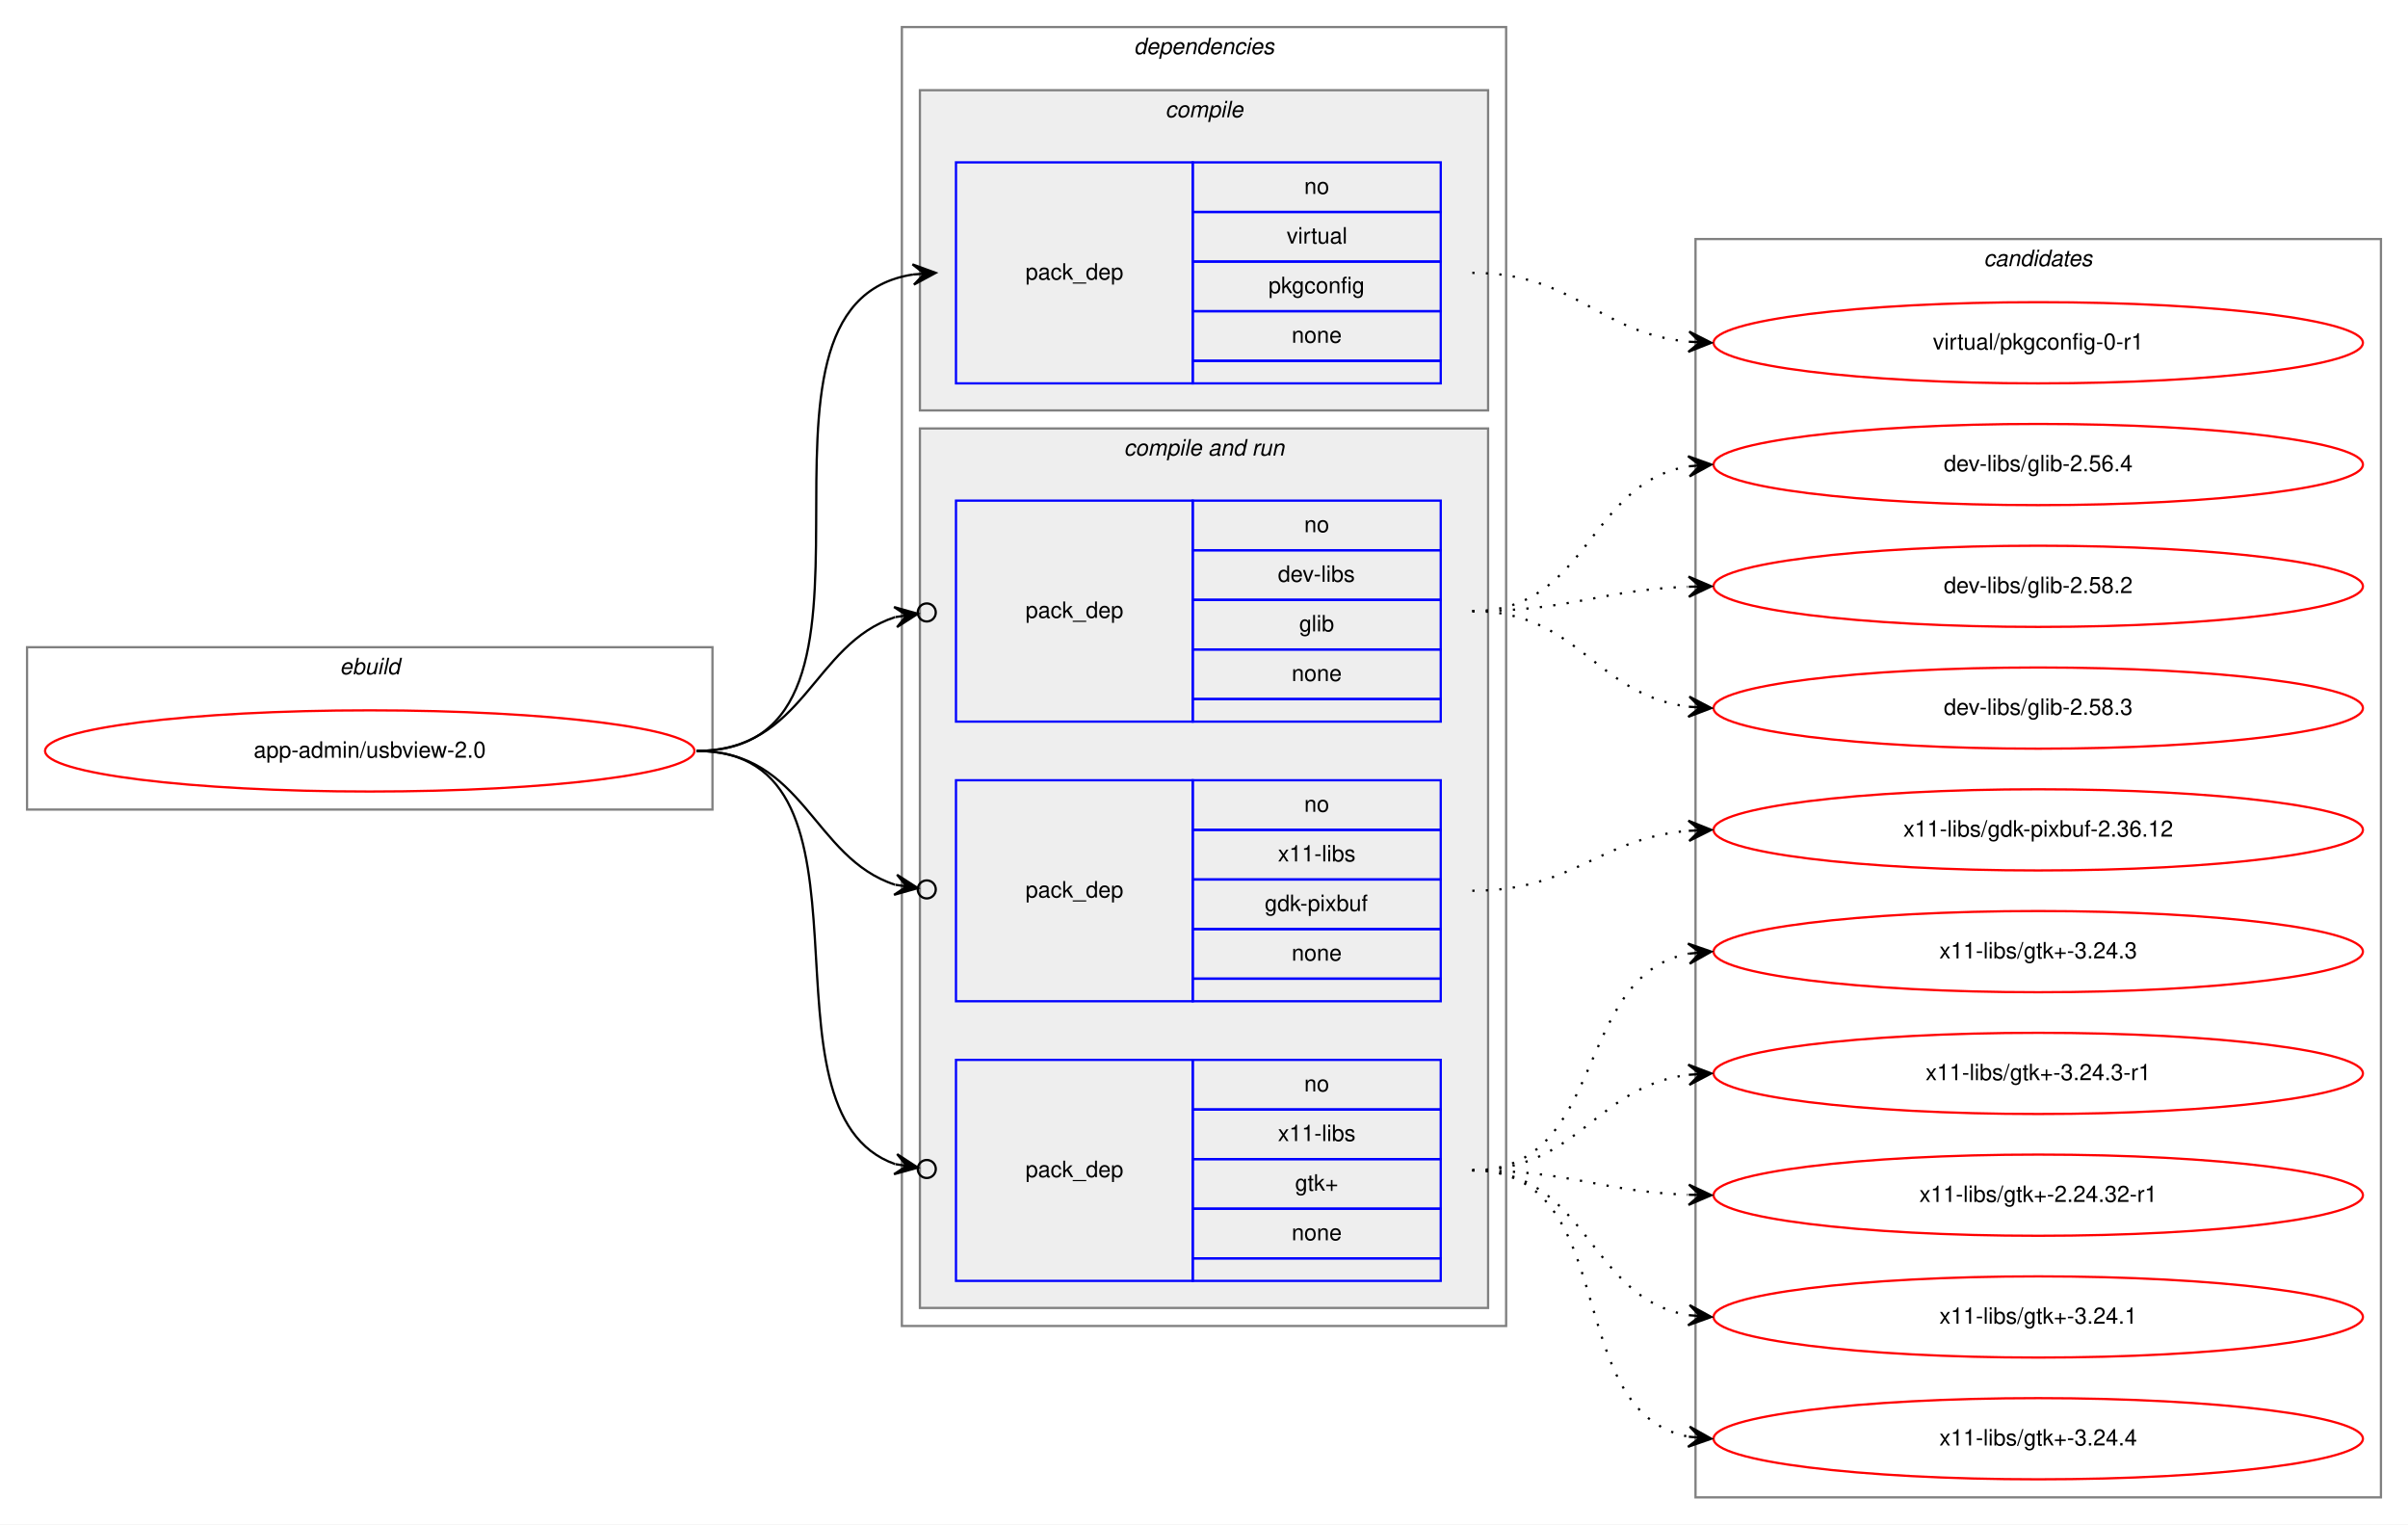
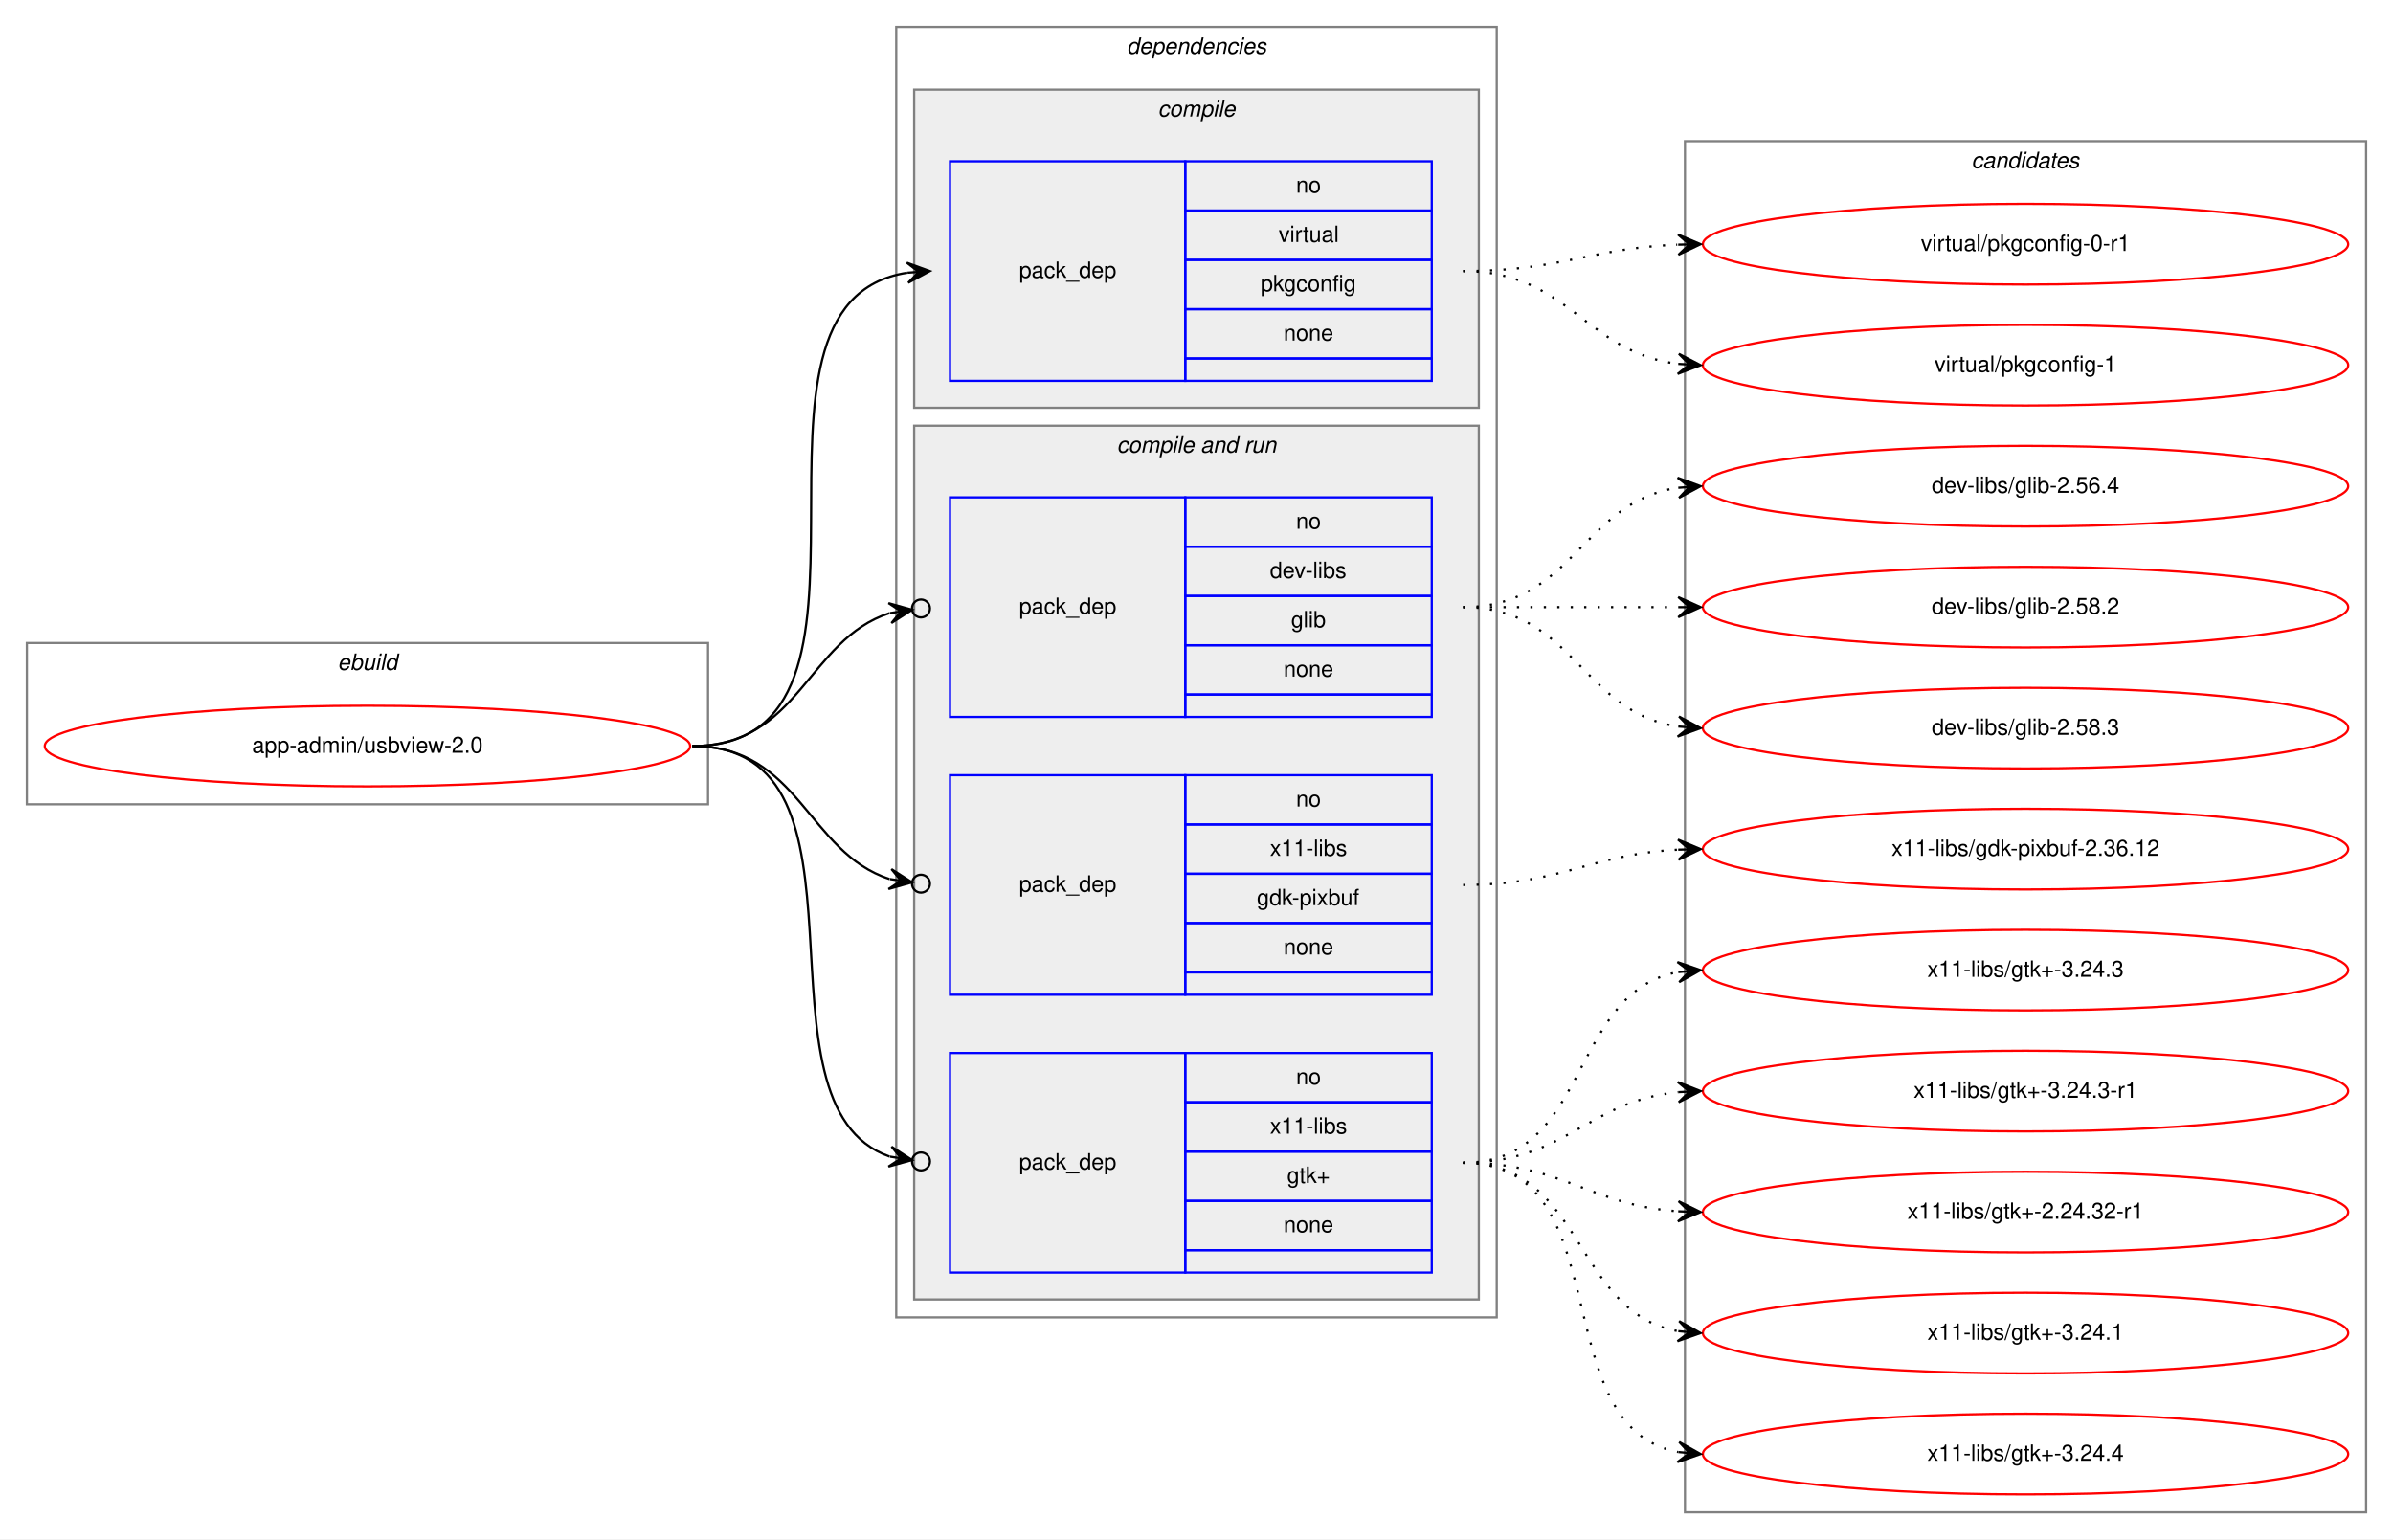
- <svg xmlns="http://www.w3.org/2000/svg" xmlns:xlink="http://www.w3.org/1999/xlink" width="1068pt" height="676pt" viewBox="0.00 0.00 1068.00 676.00">
-   <g id="graph0" class="graph" transform="scale(1 1) rotate(0) translate(4 672)">
-     <polygon fill="white" stroke="transparent" points="-4,4 -4,-672 1064,-672 1064,4 -4,4" />
+ <svg xmlns="http://www.w3.org/2000/svg" xmlns:xlink="http://www.w3.org/1999/xlink" width="1068pt" height="687pt" viewBox="0.00 0.00 1068.00 687.00">
+   <g id="graph0" class="graph" transform="scale(1 1) rotate(0) translate(4 683)">
+     <polygon fill="white" stroke="transparent" points="-4,4 -4,-683 1064,-683 1064,4 -4,4" />
    <g id="clust1" class="cluster">
-       <polygon fill="none" stroke="gray" points="8,-313 8,-385 312,-385 312,-313 8,-313" />
-       <text text-anchor="start" x="146.66" y="-373" font-family="Helvetica,sans-Serif" font-style="italic" font-size="10.00">ebuild</text>
+       <polygon fill="none" stroke="gray" points="8,-324 8,-396 312,-396 312,-324 8,-324" />
+       <text text-anchor="start" x="146.66" y="-384" font-family="Helvetica,sans-Serif" font-style="italic" font-size="10.00">ebuild</text>
    </g>
    <g id="clust2" class="cluster">
-       <polygon fill="none" stroke="gray" points="396,-84 396,-660 664,-660 664,-84 396,-84" />
-       <text text-anchor="start" x="498.88" y="-648" font-family="Helvetica,sans-Serif" font-style="italic" font-size="10.00">dependencies</text>
+       <polygon fill="none" stroke="gray" points="396,-95 396,-671 664,-671 664,-95 396,-95" />
+       <text text-anchor="start" x="498.88" y="-659" font-family="Helvetica,sans-Serif" font-style="italic" font-size="10.00">dependencies</text>
    </g>
    <g id="clust3" class="cluster">
-       <polygon fill="#eeeeee" stroke="gray" points="404,-490 404,-632 656,-632 656,-490 404,-490" />
-       <text text-anchor="start" x="512.78" y="-620" font-family="Helvetica,sans-Serif" font-style="italic" font-size="10.00">compile</text>
+       <polygon fill="#eeeeee" stroke="gray" points="404,-501 404,-643 656,-643 656,-501 404,-501" />
+       <text text-anchor="start" x="512.78" y="-631" font-family="Helvetica,sans-Serif" font-style="italic" font-size="10.00">compile</text>
    </g>
    <g id="clust5" class="cluster">
-       <polygon fill="#eeeeee" stroke="gray" points="404,-92 404,-482 656,-482 656,-92 404,-92" />
-       <text text-anchor="start" x="494.44" y="-470" font-family="Helvetica,sans-Serif" font-style="italic" font-size="10.00">compile and run</text>
+       <polygon fill="#eeeeee" stroke="gray" points="404,-103 404,-493 656,-493 656,-103 404,-103" />
+       <text text-anchor="start" x="494.44" y="-481" font-family="Helvetica,sans-Serif" font-style="italic" font-size="10.00">compile and run</text>
    </g>
    <g id="clust10" class="cluster">
-       <polygon fill="none" stroke="gray" points="748,-8 748,-566 1052,-566 1052,-8 748,-8" />
-       <text text-anchor="start" x="875.82" y="-554" font-family="Helvetica,sans-Serif" font-style="italic" font-size="10.00">candidates</text>
+       <polygon fill="none" stroke="gray" points="748,-8 748,-620 1052,-620 1052,-8 748,-8" />
+       <text text-anchor="start" x="875.82" y="-608" font-family="Helvetica,sans-Serif" font-style="italic" font-size="10.00">candidates</text>
    </g>
    <g id="node1" class="node">
      <g id="a_node1">
        <a xlink:href="../app-admin/usbview-2.0.svg" xlink:title="app-admin/usbview-2.0">
-           <ellipse fill="none" stroke="red" cx="160" cy="-339" rx="144" ry="18" />
-           <text text-anchor="middle" x="160" y="-336" font-family="Helvetica,sans-Serif" font-size="10.00">app-admin/usbview-2.0</text>
+           <ellipse fill="none" stroke="red" cx="160" cy="-350" rx="144" ry="18" />
+           <text text-anchor="middle" x="160" y="-347" font-family="Helvetica,sans-Serif" font-size="10.00">app-admin/usbview-2.0</text>
        </a>
      </g>
    </g>
    <g id="node2" class="node">
-       <polygon fill="none" stroke="blue" points="420,-502 420,-600 525,-600 525,-502 420,-502" />
-       <text text-anchor="start" x="450.82" y="-548" font-family="Helvetica,sans-Serif" font-size="10.00">pack_dep</text>
-       <polygon fill="none" stroke="blue" points="525,-578 525,-600 635,-600 635,-578 525,-578" />
-       <text text-anchor="start" x="574.44" y="-586" font-family="Helvetica,sans-Serif" font-size="10.00">no</text>
-       <polygon fill="none" stroke="blue" points="525,-556 525,-578 635,-578 635,-556 525,-556" />
-       <text text-anchor="start" x="566.67" y="-564" font-family="Helvetica,sans-Serif" font-size="10.00">virtual</text>
-       <polygon fill="none" stroke="blue" points="525,-534 525,-556 635,-556 635,-534 525,-534" />
-       <text text-anchor="start" x="558.6" y="-542" font-family="Helvetica,sans-Serif" font-size="10.00">pkgconfig</text>
-       <polygon fill="none" stroke="blue" points="525,-512 525,-534 635,-534 635,-512 525,-512" />
-       <text text-anchor="start" x="568.88" y="-520" font-family="Helvetica,sans-Serif" font-size="10.00">none</text>
-       <polygon fill="none" stroke="blue" points="525,-502 525,-512 635,-512 635,-502 525,-502" />
+       <polygon fill="none" stroke="blue" points="420,-513 420,-611 525,-611 525,-513 420,-513" />
+       <text text-anchor="start" x="450.82" y="-559" font-family="Helvetica,sans-Serif" font-size="10.00">pack_dep</text>
+       <polygon fill="none" stroke="blue" points="525,-589 525,-611 635,-611 635,-589 525,-589" />
+       <text text-anchor="start" x="574.44" y="-597" font-family="Helvetica,sans-Serif" font-size="10.00">no</text>
+       <polygon fill="none" stroke="blue" points="525,-567 525,-589 635,-589 635,-567 525,-567" />
+       <text text-anchor="start" x="566.67" y="-575" font-family="Helvetica,sans-Serif" font-size="10.00">virtual</text>
+       <polygon fill="none" stroke="blue" points="525,-545 525,-567 635,-567 635,-545 525,-545" />
+       <text text-anchor="start" x="558.6" y="-553" font-family="Helvetica,sans-Serif" font-size="10.00">pkgconfig</text>
+       <polygon fill="none" stroke="blue" points="525,-523 525,-545 635,-545 635,-523 525,-523" />
+       <text text-anchor="start" x="568.88" y="-531" font-family="Helvetica,sans-Serif" font-size="10.00">none</text>
+       <polygon fill="none" stroke="blue" points="525,-513 525,-523 635,-523 635,-513 525,-513" />
    </g>
    <g id="edge1" class="edge">
-       <path fill="none" stroke="black" d="M305,-339C406.74,-339 312.57,-536.76 400.92,-550.27" />
-       <polygon fill="black" stroke="black" points="411,-551 400.7,-554.77 406.01,-550.64 401.03,-550.28 401.03,-550.28 401.03,-550.28 406.01,-550.64 401.35,-545.79 411,-551 411,-551" />
+       <path fill="none" stroke="black" d="M305,-350C406.74,-350 312.57,-547.76 400.92,-561.27" />
+       <polygon fill="black" stroke="black" points="411,-562 400.7,-565.77 406.01,-561.64 401.03,-561.28 401.03,-561.28 401.03,-561.28 406.01,-561.64 401.35,-556.79 411,-562 411,-562" />
    </g>
    <g id="node3" class="node">
-       <polygon fill="none" stroke="blue" points="420,-352 420,-450 525,-450 525,-352 420,-352" />
-       <text text-anchor="start" x="450.82" y="-398" font-family="Helvetica,sans-Serif" font-size="10.00">pack_dep</text>
-       <polygon fill="none" stroke="blue" points="525,-428 525,-450 635,-450 635,-428 525,-428" />
-       <text text-anchor="start" x="574.44" y="-436" font-family="Helvetica,sans-Serif" font-size="10.00">no</text>
-       <polygon fill="none" stroke="blue" points="525,-406 525,-428 635,-428 635,-406 525,-406" />
-       <text text-anchor="start" x="562.78" y="-414" font-family="Helvetica,sans-Serif" font-size="10.00">dev-libs</text>
-       <polygon fill="none" stroke="blue" points="525,-384 525,-406 635,-406 635,-384 525,-384" />
-       <text text-anchor="start" x="572.22" y="-392" font-family="Helvetica,sans-Serif" font-size="10.00">glib</text>
-       <polygon fill="none" stroke="blue" points="525,-362 525,-384 635,-384 635,-362 525,-362" />
-       <text text-anchor="start" x="568.88" y="-370" font-family="Helvetica,sans-Serif" font-size="10.00">none</text>
-       <polygon fill="none" stroke="blue" points="525,-352 525,-362 635,-362 635,-352 525,-352" />
+       <polygon fill="none" stroke="blue" points="420,-363 420,-461 525,-461 525,-363 420,-363" />
+       <text text-anchor="start" x="450.82" y="-409" font-family="Helvetica,sans-Serif" font-size="10.00">pack_dep</text>
+       <polygon fill="none" stroke="blue" points="525,-439 525,-461 635,-461 635,-439 525,-439" />
+       <text text-anchor="start" x="574.44" y="-447" font-family="Helvetica,sans-Serif" font-size="10.00">no</text>
+       <polygon fill="none" stroke="blue" points="525,-417 525,-439 635,-439 635,-417 525,-417" />
+       <text text-anchor="start" x="562.78" y="-425" font-family="Helvetica,sans-Serif" font-size="10.00">dev-libs</text>
+       <polygon fill="none" stroke="blue" points="525,-395 525,-417 635,-417 635,-395 525,-395" />
+       <text text-anchor="start" x="572.22" y="-403" font-family="Helvetica,sans-Serif" font-size="10.00">glib</text>
+       <polygon fill="none" stroke="blue" points="525,-373 525,-395 635,-395 635,-373 525,-373" />
+       <text text-anchor="start" x="568.88" y="-381" font-family="Helvetica,sans-Serif" font-size="10.00">none</text>
+       <polygon fill="none" stroke="blue" points="525,-363 525,-373 635,-373 635,-363 525,-363" />
    </g>
    <g id="edge2" class="edge">
-       <path fill="none" stroke="black" d="M305,-339C352.76,-339 356.31,-386.47 393.01,-398.34" />
-       <ellipse fill="none" stroke="black" cx="407.04" cy="-400.41" rx="4" ry="4" />
-       <polygon fill="black" stroke="black" points="403.09,-399.83 392.53,-402.81 398.14,-399.1 393.19,-398.36 393.19,-398.36 393.19,-398.36 398.14,-399.1 393.85,-393.91 403.09,-399.83 403.09,-399.83" />
+       <path fill="none" stroke="black" d="M305,-350C352.76,-350 356.31,-397.47 393.01,-409.34" />
+       <ellipse fill="none" stroke="black" cx="407.04" cy="-411.41" rx="4" ry="4" />
+       <polygon fill="black" stroke="black" points="403.09,-410.83 392.53,-413.81 398.14,-410.1 393.19,-409.36 393.19,-409.36 393.19,-409.36 398.14,-410.1 393.85,-404.91 403.09,-410.83 403.09,-410.83" />
    </g>
    <g id="node4" class="node">
-       <polygon fill="none" stroke="blue" points="420,-228 420,-326 525,-326 525,-228 420,-228" />
-       <text text-anchor="start" x="450.82" y="-274" font-family="Helvetica,sans-Serif" font-size="10.00">pack_dep</text>
-       <polygon fill="none" stroke="blue" points="525,-304 525,-326 635,-326 635,-304 525,-304" />
-       <text text-anchor="start" x="574.44" y="-312" font-family="Helvetica,sans-Serif" font-size="10.00">no</text>
-       <polygon fill="none" stroke="blue" points="525,-282 525,-304 635,-304 635,-282 525,-282" />
-       <text text-anchor="start" x="562.78" y="-290" font-family="Helvetica,sans-Serif" font-size="10.00">x11-libs</text>
-       <polygon fill="none" stroke="blue" points="525,-260 525,-282 635,-282 635,-260 525,-260" />
-       <text text-anchor="start" x="556.94" y="-268" font-family="Helvetica,sans-Serif" font-size="10.00">gdk-pixbuf</text>
-       <polygon fill="none" stroke="blue" points="525,-238 525,-260 635,-260 635,-238 525,-238" />
-       <text text-anchor="start" x="568.88" y="-246" font-family="Helvetica,sans-Serif" font-size="10.00">none</text>
-       <polygon fill="none" stroke="blue" points="525,-228 525,-238 635,-238 635,-228 525,-228" />
+       <polygon fill="none" stroke="blue" points="420,-239 420,-337 525,-337 525,-239 420,-239" />
+       <text text-anchor="start" x="450.82" y="-285" font-family="Helvetica,sans-Serif" font-size="10.00">pack_dep</text>
+       <polygon fill="none" stroke="blue" points="525,-315 525,-337 635,-337 635,-315 525,-315" />
+       <text text-anchor="start" x="574.44" y="-323" font-family="Helvetica,sans-Serif" font-size="10.00">no</text>
+       <polygon fill="none" stroke="blue" points="525,-293 525,-315 635,-315 635,-293 525,-293" />
+       <text text-anchor="start" x="562.78" y="-301" font-family="Helvetica,sans-Serif" font-size="10.00">x11-libs</text>
+       <polygon fill="none" stroke="blue" points="525,-271 525,-293 635,-293 635,-271 525,-271" />
+       <text text-anchor="start" x="556.94" y="-279" font-family="Helvetica,sans-Serif" font-size="10.00">gdk-pixbuf</text>
+       <polygon fill="none" stroke="blue" points="525,-249 525,-271 635,-271 635,-249 525,-249" />
+       <text text-anchor="start" x="568.88" y="-257" font-family="Helvetica,sans-Serif" font-size="10.00">none</text>
+       <polygon fill="none" stroke="blue" points="525,-239 525,-249 635,-249 635,-239 525,-239" />
    </g>
    <g id="edge3" class="edge">
-       <path fill="none" stroke="black" d="M305,-339C352.76,-339 356.31,-291.53 393.01,-279.66" />
-       <ellipse fill="none" stroke="black" cx="407.04" cy="-277.59" rx="4" ry="4" />
-       <polygon fill="black" stroke="black" points="403.09,-278.17 393.85,-284.09 398.14,-278.9 393.19,-279.64 393.19,-279.64 393.19,-279.64 398.14,-278.9 392.53,-275.19 403.09,-278.17 403.09,-278.17" />
+       <path fill="none" stroke="black" d="M305,-350C352.76,-350 356.31,-302.53 393.01,-290.66" />
+       <ellipse fill="none" stroke="black" cx="407.04" cy="-288.59" rx="4" ry="4" />
+       <polygon fill="black" stroke="black" points="403.09,-289.17 393.85,-295.09 398.14,-289.9 393.19,-290.64 393.19,-290.64 393.19,-290.64 398.14,-289.9 392.53,-286.19 403.09,-289.17 403.09,-289.17" />
    </g>
    <g id="node5" class="node">
-       <polygon fill="none" stroke="blue" points="420,-104 420,-202 525,-202 525,-104 420,-104" />
-       <text text-anchor="start" x="450.82" y="-150" font-family="Helvetica,sans-Serif" font-size="10.00">pack_dep</text>
-       <polygon fill="none" stroke="blue" points="525,-180 525,-202 635,-202 635,-180 525,-180" />
-       <text text-anchor="start" x="574.44" y="-188" font-family="Helvetica,sans-Serif" font-size="10.00">no</text>
-       <polygon fill="none" stroke="blue" points="525,-158 525,-180 635,-180 635,-158 525,-158" />
-       <text text-anchor="start" x="562.78" y="-166" font-family="Helvetica,sans-Serif" font-size="10.00">x11-libs</text>
-       <polygon fill="none" stroke="blue" points="525,-136 525,-158 635,-158 635,-136 525,-136" />
-       <text text-anchor="start" x="570.41" y="-144" font-family="Helvetica,sans-Serif" font-size="10.00">gtk+</text>
-       <polygon fill="none" stroke="blue" points="525,-114 525,-136 635,-136 635,-114 525,-114" />
-       <text text-anchor="start" x="568.88" y="-122" font-family="Helvetica,sans-Serif" font-size="10.00">none</text>
-       <polygon fill="none" stroke="blue" points="525,-104 525,-114 635,-114 635,-104 525,-104" />
+       <polygon fill="none" stroke="blue" points="420,-115 420,-213 525,-213 525,-115 420,-115" />
+       <text text-anchor="start" x="450.82" y="-161" font-family="Helvetica,sans-Serif" font-size="10.00">pack_dep</text>
+       <polygon fill="none" stroke="blue" points="525,-191 525,-213 635,-213 635,-191 525,-191" />
+       <text text-anchor="start" x="574.44" y="-199" font-family="Helvetica,sans-Serif" font-size="10.00">no</text>
+       <polygon fill="none" stroke="blue" points="525,-169 525,-191 635,-191 635,-169 525,-169" />
+       <text text-anchor="start" x="562.78" y="-177" font-family="Helvetica,sans-Serif" font-size="10.00">x11-libs</text>
+       <polygon fill="none" stroke="blue" points="525,-147 525,-169 635,-169 635,-147 525,-147" />
+       <text text-anchor="start" x="570.41" y="-155" font-family="Helvetica,sans-Serif" font-size="10.00">gtk+</text>
+       <polygon fill="none" stroke="blue" points="525,-125 525,-147 635,-147 635,-125 525,-125" />
+       <text text-anchor="start" x="568.88" y="-133" font-family="Helvetica,sans-Serif" font-size="10.00">none</text>
+       <polygon fill="none" stroke="blue" points="525,-115 525,-125 635,-125 635,-115 525,-115" />
    </g>
    <g id="edge4" class="edge">
-       <path fill="none" stroke="black" d="M305,-339C393.27,-339 327.1,-178.91 393.05,-155.77" />
-       <ellipse fill="none" stroke="black" cx="407.05" cy="-153.61" rx="4" ry="4" />
-       <polygon fill="black" stroke="black" points="403.09,-154.22 393.9,-160.2 398.15,-154.99 393.21,-155.75 393.21,-155.75 393.21,-155.75 398.15,-154.99 392.52,-151.3 403.09,-154.22 403.09,-154.22" />
+       <path fill="none" stroke="black" d="M305,-350C393.27,-350 327.1,-189.91 393.05,-166.77" />
+       <ellipse fill="none" stroke="black" cx="407.05" cy="-164.61" rx="4" ry="4" />
+       <polygon fill="black" stroke="black" points="403.09,-165.22 393.9,-171.2 398.15,-165.99 393.21,-166.75 393.21,-166.75 393.21,-166.75 398.15,-165.99 392.52,-162.3 403.09,-165.22 403.09,-165.22" />
    </g>
    <g id="node6" class="node">
      <g id="a_node6">
        <a xlink:href="../virtual/pkgconfig-0-r1.svg" xlink:title="virtual/pkgconfig-0-r1">
-           <ellipse fill="none" stroke="red" cx="900" cy="-520" rx="144" ry="18" />
-           <text text-anchor="middle" x="900" y="-517" font-family="Helvetica,sans-Serif" font-size="10.00">virtual/pkgconfig-0-r1</text>
+           <ellipse fill="none" stroke="red" cx="900" cy="-574" rx="144" ry="18" />
+           <text text-anchor="middle" x="900" y="-571" font-family="Helvetica,sans-Serif" font-size="10.00">virtual/pkgconfig-0-r1</text>
        </a>
      </g>
    </g>
    <g id="edge5" class="edge">
-       <path fill="none" stroke="black" stroke-dasharray="1,5" d="M649,-551C694.54,-551 704.57,-524.32 744.97,-520.46" />
-       <polygon fill="black" stroke="black" points="755,-520 745.22,-524.96 750.01,-520.23 745.01,-520.46 745.01,-520.46 745.01,-520.46 750.01,-520.23 744.8,-515.97 755,-520 755,-520" />
+       <path fill="none" stroke="black" stroke-dasharray="1,5" d="M649,-562C692.71,-562 705.62,-572.2 744.52,-573.79" />
+       <polygon fill="black" stroke="black" points="755,-574 744.91,-578.3 750,-573.9 745,-573.8 745,-573.8 745,-573.8 750,-573.9 745.09,-569.3 755,-574 755,-574" />
    </g>
    <g id="node7" class="node">
      <g id="a_node7">
+         <a xlink:href="../virtual/pkgconfig-1.svg" xlink:title="virtual/pkgconfig-1">
+           <ellipse fill="none" stroke="red" cx="900" cy="-520" rx="144" ry="18" />
+           <text text-anchor="middle" x="900" y="-517" font-family="Helvetica,sans-Serif" font-size="10.00">virtual/pkgconfig-1</text>
+         </a>
+       </g>
+     </g>
+     <g id="edge6" class="edge">
+       <path fill="none" stroke="black" stroke-dasharray="1,5" d="M649,-562C696.11,-562 703.44,-525.7 744.96,-520.59" />
+       <polygon fill="black" stroke="black" points="755,-520 745.28,-525.08 750.01,-520.3 745.02,-520.59 745.02,-520.59 745.02,-520.59 750.01,-520.3 744.75,-516.1 755,-520 755,-520" />
+     </g>
+     <g id="node8" class="node">
+       <g id="a_node8">
        <a xlink:href="../dev-libs/glib-2.56.4.svg" xlink:title="dev-libs/glib-2.56.4">
          <ellipse fill="none" stroke="red" cx="900" cy="-466" rx="144" ry="18" />
          <text text-anchor="middle" x="900" y="-463" font-family="Helvetica,sans-Serif" font-size="10.00">dev-libs/glib-2.56.4</text>
        </a>
      </g>
    </g>
-     <g id="edge6" class="edge">
-       <path fill="none" stroke="black" stroke-dasharray="1,5" d="M649,-401C700.7,-401 700.07,-457.89 745.03,-465.22" />
-       <polygon fill="black" stroke="black" points="755,-466 744.68,-469.71 750.02,-465.61 745.03,-465.22 745.03,-465.22 745.03,-465.22 750.02,-465.61 745.38,-460.74 755,-466 755,-466" />
-     </g>
-     <g id="node8" class="node">
-       <g id="a_node8">
+     <g id="edge7" class="edge">
+       <path fill="none" stroke="black" stroke-dasharray="1,5" d="M649,-412C698.26,-412 701.85,-458.87 744.86,-465.28" />
+       <polygon fill="black" stroke="black" points="755,-466 744.71,-469.78 750.01,-465.64 745.03,-465.29 745.03,-465.29 745.03,-465.29 750.01,-465.64 745.35,-460.8 755,-466 755,-466" />
+     </g>
+     <g id="node9" class="node">
+       <g id="a_node9">
        <a xlink:href="../dev-libs/glib-2.58.2.svg" xlink:title="dev-libs/glib-2.58.2">
          <ellipse fill="none" stroke="red" cx="900" cy="-412" rx="144" ry="18" />
          <text text-anchor="middle" x="900" y="-409" font-family="Helvetica,sans-Serif" font-size="10.00">dev-libs/glib-2.58.2</text>
        </a>
      </g>
    </g>
-     <g id="edge7" class="edge">
-       <path fill="none" stroke="black" stroke-dasharray="1,5" d="M649,-401C692.66,-401 705.65,-410.35 744.53,-411.81" />
-       <polygon fill="black" stroke="black" points="755,-412 744.92,-416.32 750,-411.91 745,-411.82 745,-411.82 745,-411.82 750,-411.91 745.08,-407.32 755,-412 755,-412" />
-     </g>
-     <g id="node9" class="node">
-       <g id="a_node9">
+     <g id="edge8" class="edge">
+       <path fill="none" stroke="black" stroke-dasharray="1,5" d="M649,-412C692.43,-412 705.83,-412 744.57,-412" />
+       <polygon fill="black" stroke="black" points="755,-412 745,-416.5 750,-412 745,-412 745,-412 745,-412 750,-412 745,-407.5 755,-412 755,-412" />
+     </g>
+     <g id="node10" class="node">
+       <g id="a_node10">
        <a xlink:href="../dev-libs/glib-2.58.3.svg" xlink:title="dev-libs/glib-2.58.3">
          <ellipse fill="none" stroke="red" cx="900" cy="-358" rx="144" ry="18" />
          <text text-anchor="middle" x="900" y="-355" font-family="Helvetica,sans-Serif" font-size="10.00">dev-libs/glib-2.58.3</text>
        </a>
      </g>
    </g>
-     <g id="edge8" class="edge">
-       <path fill="none" stroke="black" stroke-dasharray="1,5" d="M649,-401C696.27,-401 703.32,-363.83 744.93,-358.61" />
-       <polygon fill="black" stroke="black" points="755,-358 745.29,-363.09 750.01,-358.3 745.02,-358.6 745.02,-358.6 745.02,-358.6 750.01,-358.3 744.75,-354.11 755,-358 755,-358" />
-     </g>
-     <g id="node10" class="node">
-       <g id="a_node10">
+     <g id="edge9" class="edge">
+       <path fill="none" stroke="black" stroke-dasharray="1,5" d="M649,-412C698.26,-412 701.85,-365.13 744.86,-358.72" />
+       <polygon fill="black" stroke="black" points="755,-358 745.35,-363.2 750.01,-358.36 745.03,-358.71 745.03,-358.71 745.03,-358.71 750.01,-358.36 744.71,-354.22 755,-358 755,-358" />
+     </g>
+     <g id="node11" class="node">
+       <g id="a_node11">
        <a xlink:href="../x11-libs/gdk-pixbuf-2.36.12.svg" xlink:title="x11-libs/gdk-pixbuf-2.36.12">
          <ellipse fill="none" stroke="red" cx="900" cy="-304" rx="144" ry="18" />
          <text text-anchor="middle" x="900" y="-301" font-family="Helvetica,sans-Serif" font-size="10.00">x11-libs/gdk-pixbuf-2.36.12</text>
        </a>
      </g>
    </g>
-     <g id="edge9" class="edge">
-       <path fill="none" stroke="black" stroke-dasharray="1,5" d="M649,-277C694.01,-277 704.86,-300.14 744.8,-303.58" />
-       <polygon fill="black" stroke="black" points="755,-304 744.82,-308.08 750,-303.79 745.01,-303.58 745.01,-303.58 745.01,-303.58 750,-303.79 745.2,-299.09 755,-304 755,-304" />
-     </g>
-     <g id="node11" class="node">
-       <g id="a_node11">
+     <g id="edge10" class="edge">
+       <path fill="none" stroke="black" stroke-dasharray="1,5" d="M649,-288C693.11,-288 705.56,-301.71 744.97,-303.75" />
+       <polygon fill="black" stroke="black" points="755,-304 744.89,-308.25 750,-303.87 745,-303.75 745,-303.75 745,-303.75 750,-303.87 745.12,-299.25 755,-304 755,-304" />
+     </g>
+     <g id="node12" class="node">
+       <g id="a_node12">
        <a xlink:href="../x11-libs/gtk+-3.24.3.svg" xlink:title="x11-libs/gtk+-3.24.3">
          <ellipse fill="none" stroke="red" cx="900" cy="-250" rx="144" ry="18" />
          <text text-anchor="middle" x="900" y="-247" font-family="Helvetica,sans-Serif" font-size="10.00">x11-libs/gtk+-3.24.3</text>
        </a>
      </g>
    </g>
-     <g id="edge10" class="edge">
-       <path fill="none" stroke="black" stroke-dasharray="1,5" d="M649,-153C709.24,-153 693.33,-239.32 744.94,-249.1" />
-       <polygon fill="black" stroke="black" points="755,-250 744.64,-253.59 750.02,-249.56 745.04,-249.11 745.04,-249.11 745.04,-249.11 750.02,-249.56 745.44,-244.63 755,-250 755,-250" />
-     </g>
-     <g id="node12" class="node">
-       <g id="a_node12">
+     <g id="edge11" class="edge">
+       <path fill="none" stroke="black" stroke-dasharray="1,5" d="M649,-164C705.99,-164 695.91,-239.9 744.78,-249.09" />
+       <polygon fill="black" stroke="black" points="755,-250 744.64,-253.6 750.02,-249.56 745.04,-249.12 745.04,-249.12 745.04,-249.12 750.02,-249.56 745.44,-244.63 755,-250 755,-250" />
+     </g>
+     <g id="node13" class="node">
+       <g id="a_node13">
        <a xlink:href="../x11-libs/gtk+-3.24.3-r1.svg" xlink:title="x11-libs/gtk+-3.24.3-r1">
          <ellipse fill="none" stroke="red" cx="900" cy="-196" rx="144" ry="18" />
          <text text-anchor="middle" x="900" y="-193" font-family="Helvetica,sans-Serif" font-size="10.00">x11-libs/gtk+-3.24.3-r1</text>
        </a>
      </g>
    </g>
-     <g id="edge11" class="edge">
-       <path fill="none" stroke="black" stroke-dasharray="1,5" d="M649,-153C696.27,-153 703.32,-190.17 744.93,-195.39" />
-       <polygon fill="black" stroke="black" points="755,-196 744.75,-199.89 750.01,-195.7 745.02,-195.4 745.02,-195.4 745.02,-195.4 750.01,-195.7 745.29,-190.91 755,-196 755,-196" />
-     </g>
-     <g id="node13" class="node">
-       <g id="a_node13">
+     <g id="edge12" class="edge">
+       <path fill="none" stroke="black" stroke-dasharray="1,5" d="M649,-164C694.65,-164 704.48,-191.54 744.95,-195.52" />
+       <polygon fill="black" stroke="black" points="755,-196 744.8,-200.02 750.01,-195.76 745.01,-195.53 745.01,-195.53 745.01,-195.53 750.01,-195.76 745.22,-191.03 755,-196 755,-196" />
+     </g>
+     <g id="node14" class="node">
+       <g id="a_node14">
        <a xlink:href="../x11-libs/gtk+-2.24.32-r1.svg" xlink:title="x11-libs/gtk+-2.24.32-r1">
          <ellipse fill="none" stroke="red" cx="900" cy="-142" rx="144" ry="18" />
          <text text-anchor="middle" x="900" y="-139" font-family="Helvetica,sans-Serif" font-size="10.00">x11-libs/gtk+-2.24.32-r1</text>
        </a>
      </g>
    </g>
-     <g id="edge12" class="edge">
-       <path fill="none" stroke="black" stroke-dasharray="1,5" d="M649,-153C692.66,-153 705.65,-143.65 744.53,-142.19" />
-       <polygon fill="black" stroke="black" points="755,-142 745.08,-146.68 750,-142.09 745,-142.18 745,-142.18 745,-142.18 750,-142.09 744.92,-137.68 755,-142 755,-142" />
-     </g>
-     <g id="node14" class="node">
-       <g id="a_node14">
+     <g id="edge13" class="edge">
+       <path fill="none" stroke="black" stroke-dasharray="1,5" d="M649,-164C693.54,-164 705.22,-145.14 744.89,-142.35" />
+       <polygon fill="black" stroke="black" points="755,-142 745.16,-146.84 750,-142.17 745.01,-142.34 745.01,-142.34 745.01,-142.34 750,-142.17 744.85,-137.84 755,-142 755,-142" />
+     </g>
+     <g id="node15" class="node">
+       <g id="a_node15">
        <a xlink:href="../x11-libs/gtk+-3.24.1.svg" xlink:title="x11-libs/gtk+-3.24.1">
          <ellipse fill="none" stroke="red" cx="900" cy="-88" rx="144" ry="18" />
          <text text-anchor="middle" x="900" y="-85" font-family="Helvetica,sans-Serif" font-size="10.00">x11-libs/gtk+-3.24.1</text>
        </a>
      </g>
    </g>
-     <g id="edge13" class="edge">
-       <path fill="none" stroke="black" stroke-dasharray="1,5" d="M649,-153C700.7,-153 700.07,-96.11 745.03,-88.78" />
-       <polygon fill="black" stroke="black" points="755,-88 745.38,-93.26 750.02,-88.39 745.03,-88.78 745.03,-88.78 745.03,-88.78 750.02,-88.39 744.68,-84.29 755,-88 755,-88" />
-     </g>
-     <g id="node15" class="node">
-       <g id="a_node15">
+     <g id="edge14" class="edge">
+       <path fill="none" stroke="black" stroke-dasharray="1,5" d="M649,-164C703.35,-164 698.01,-97.2 744.89,-88.85" />
+       <polygon fill="black" stroke="black" points="755,-88 745.41,-93.33 750.02,-88.42 745.04,-88.84 745.04,-88.84 745.04,-88.84 750.02,-88.42 744.66,-84.36 755,-88 755,-88" />
+     </g>
+     <g id="node16" class="node">
+       <g id="a_node16">
        <a xlink:href="../x11-libs/gtk+-3.24.4.svg" xlink:title="x11-libs/gtk+-3.24.4">
          <ellipse fill="none" stroke="red" cx="900" cy="-34" rx="144" ry="18" />
          <text text-anchor="middle" x="900" y="-31" font-family="Helvetica,sans-Serif" font-size="10.00">x11-libs/gtk+-3.24.4</text>
        </a>
      </g>
    </g>
-     <g id="edge14" class="edge">
-       <path fill="none" stroke="black" stroke-dasharray="1,5" d="M649,-153C716.23,-153 687.52,-45.78 745.01,-34.89" />
+     <g id="edge15" class="edge">
+       <path fill="none" stroke="black" stroke-dasharray="1,5" d="M649,-164C719.91,-164 684.38,-46.39 744.89,-34.9" />
      <polygon fill="black" stroke="black" points="755,-34 745.44,-39.37 750.02,-34.44 745.04,-34.89 745.04,-34.89 745.04,-34.89 750.02,-34.44 744.64,-30.4 755,-34 755,-34" />
    </g>
  </g>
</svg>
